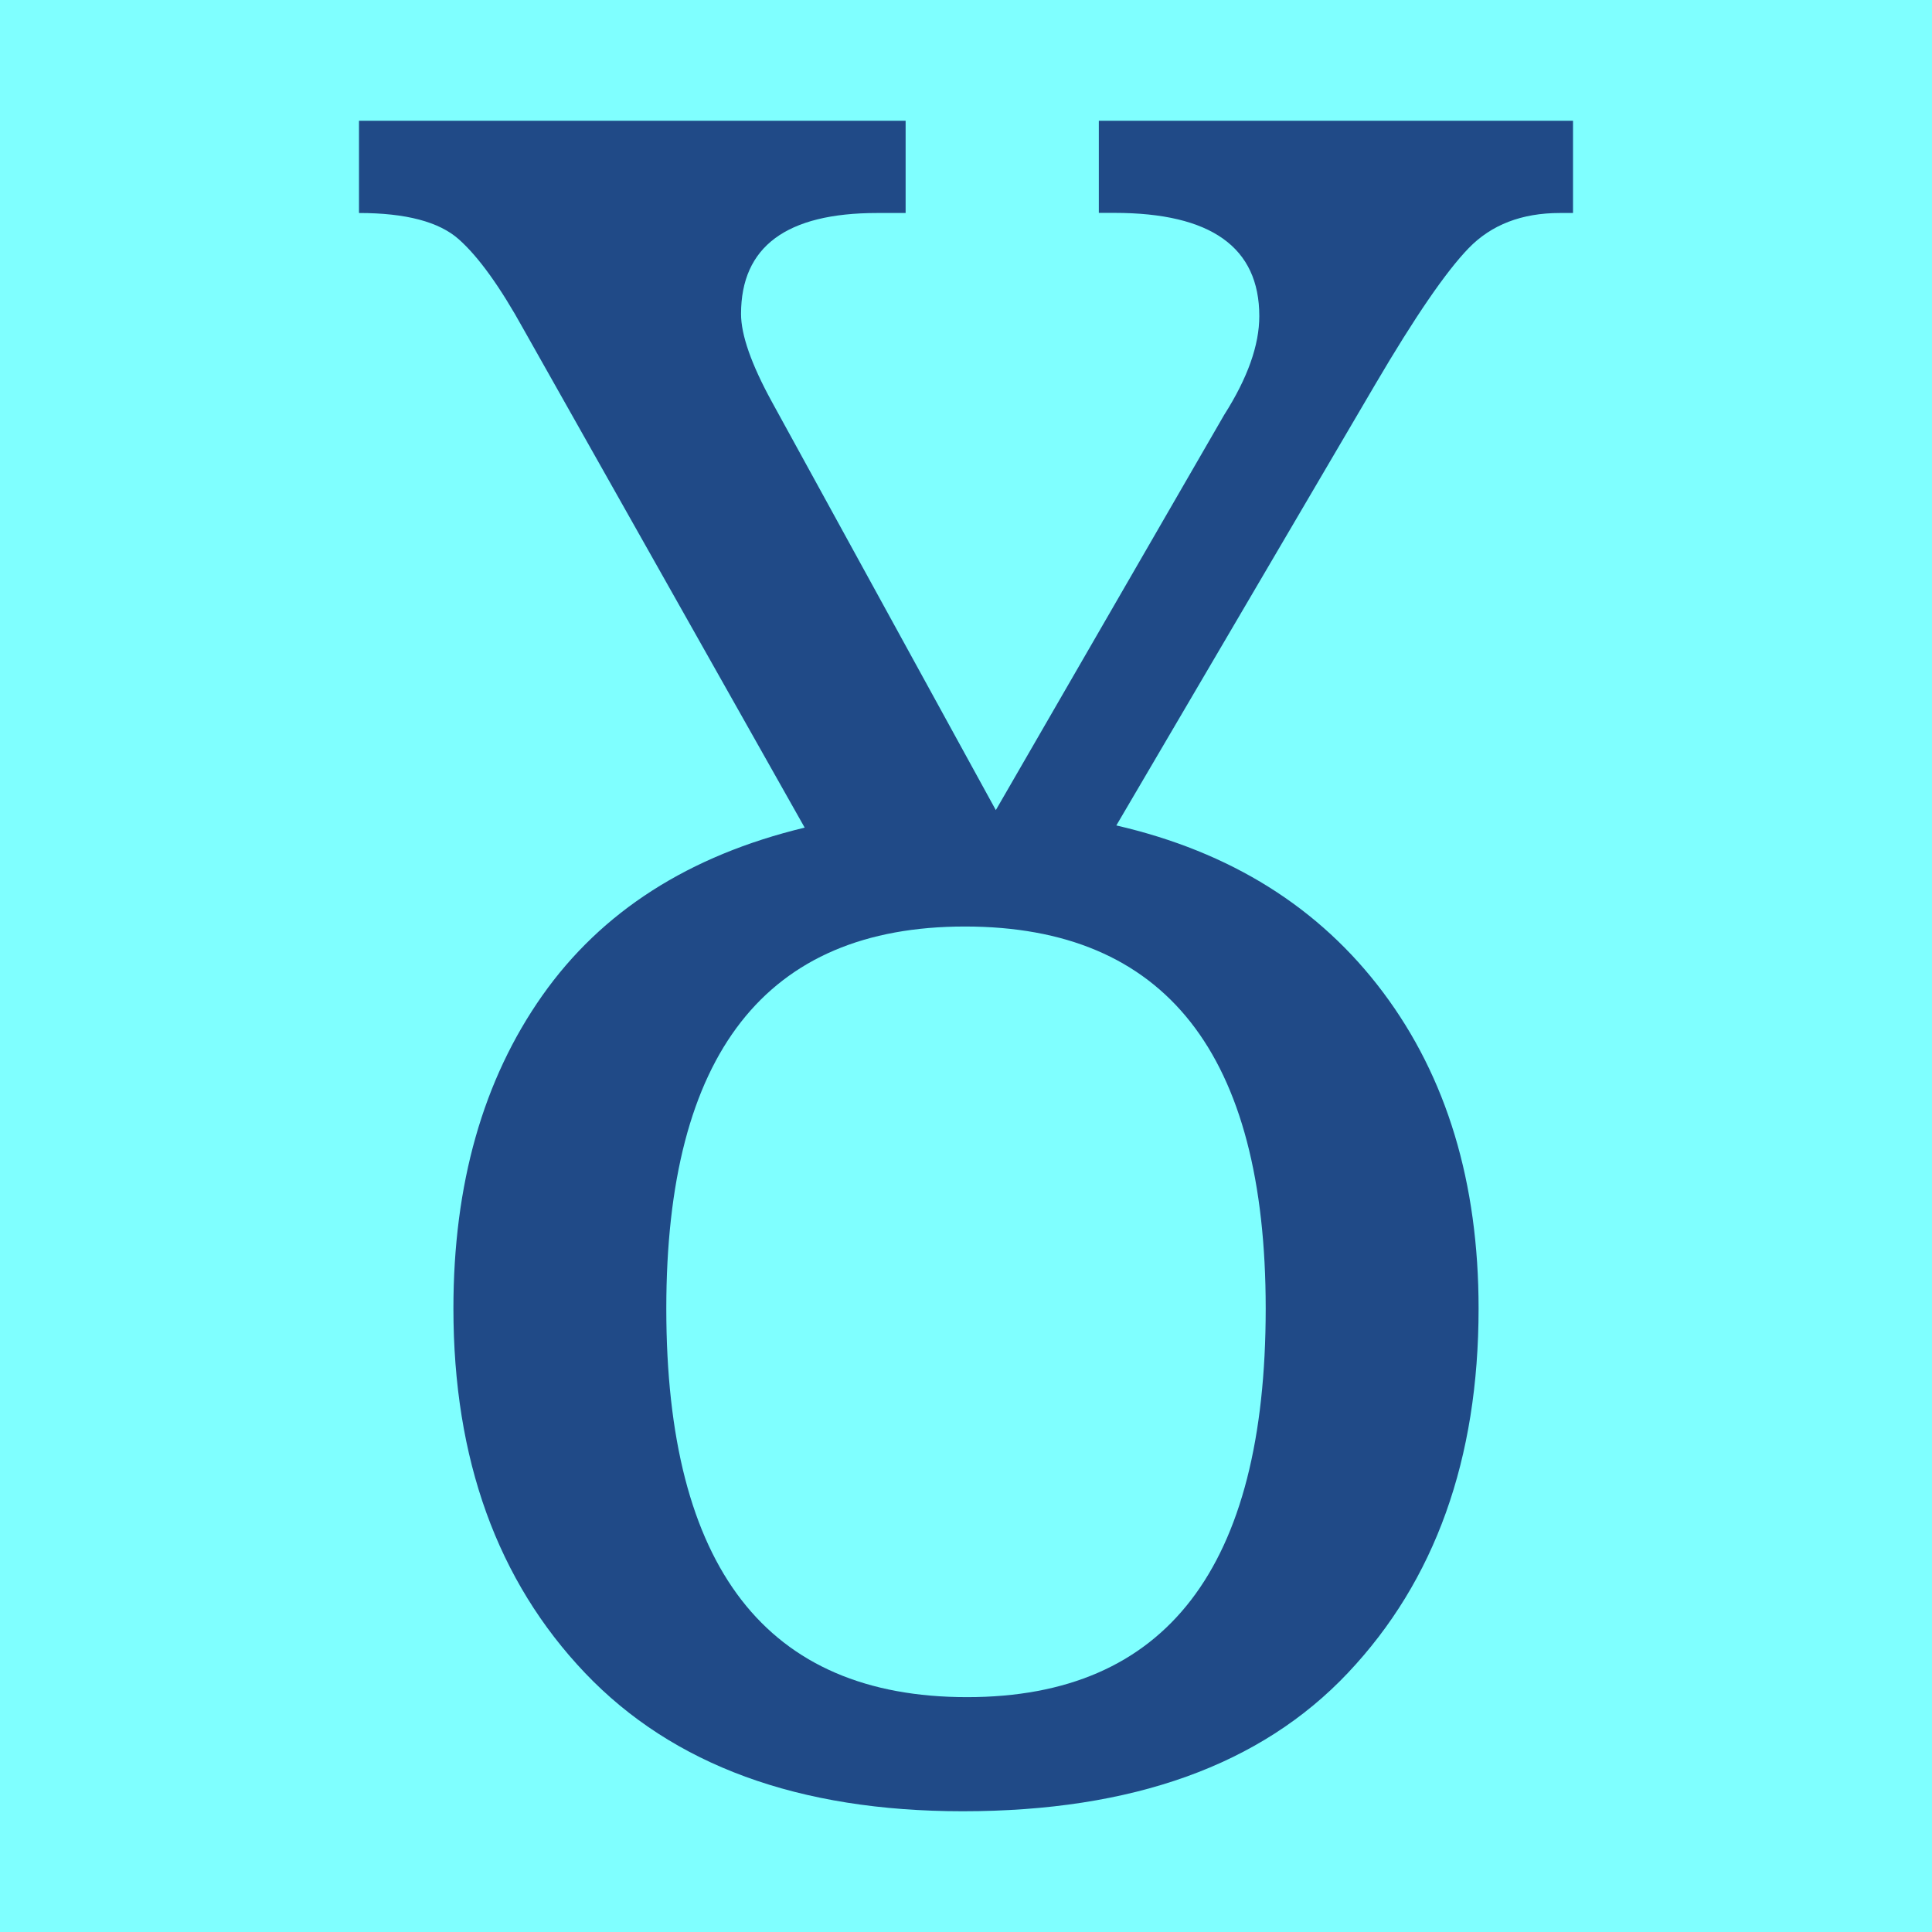
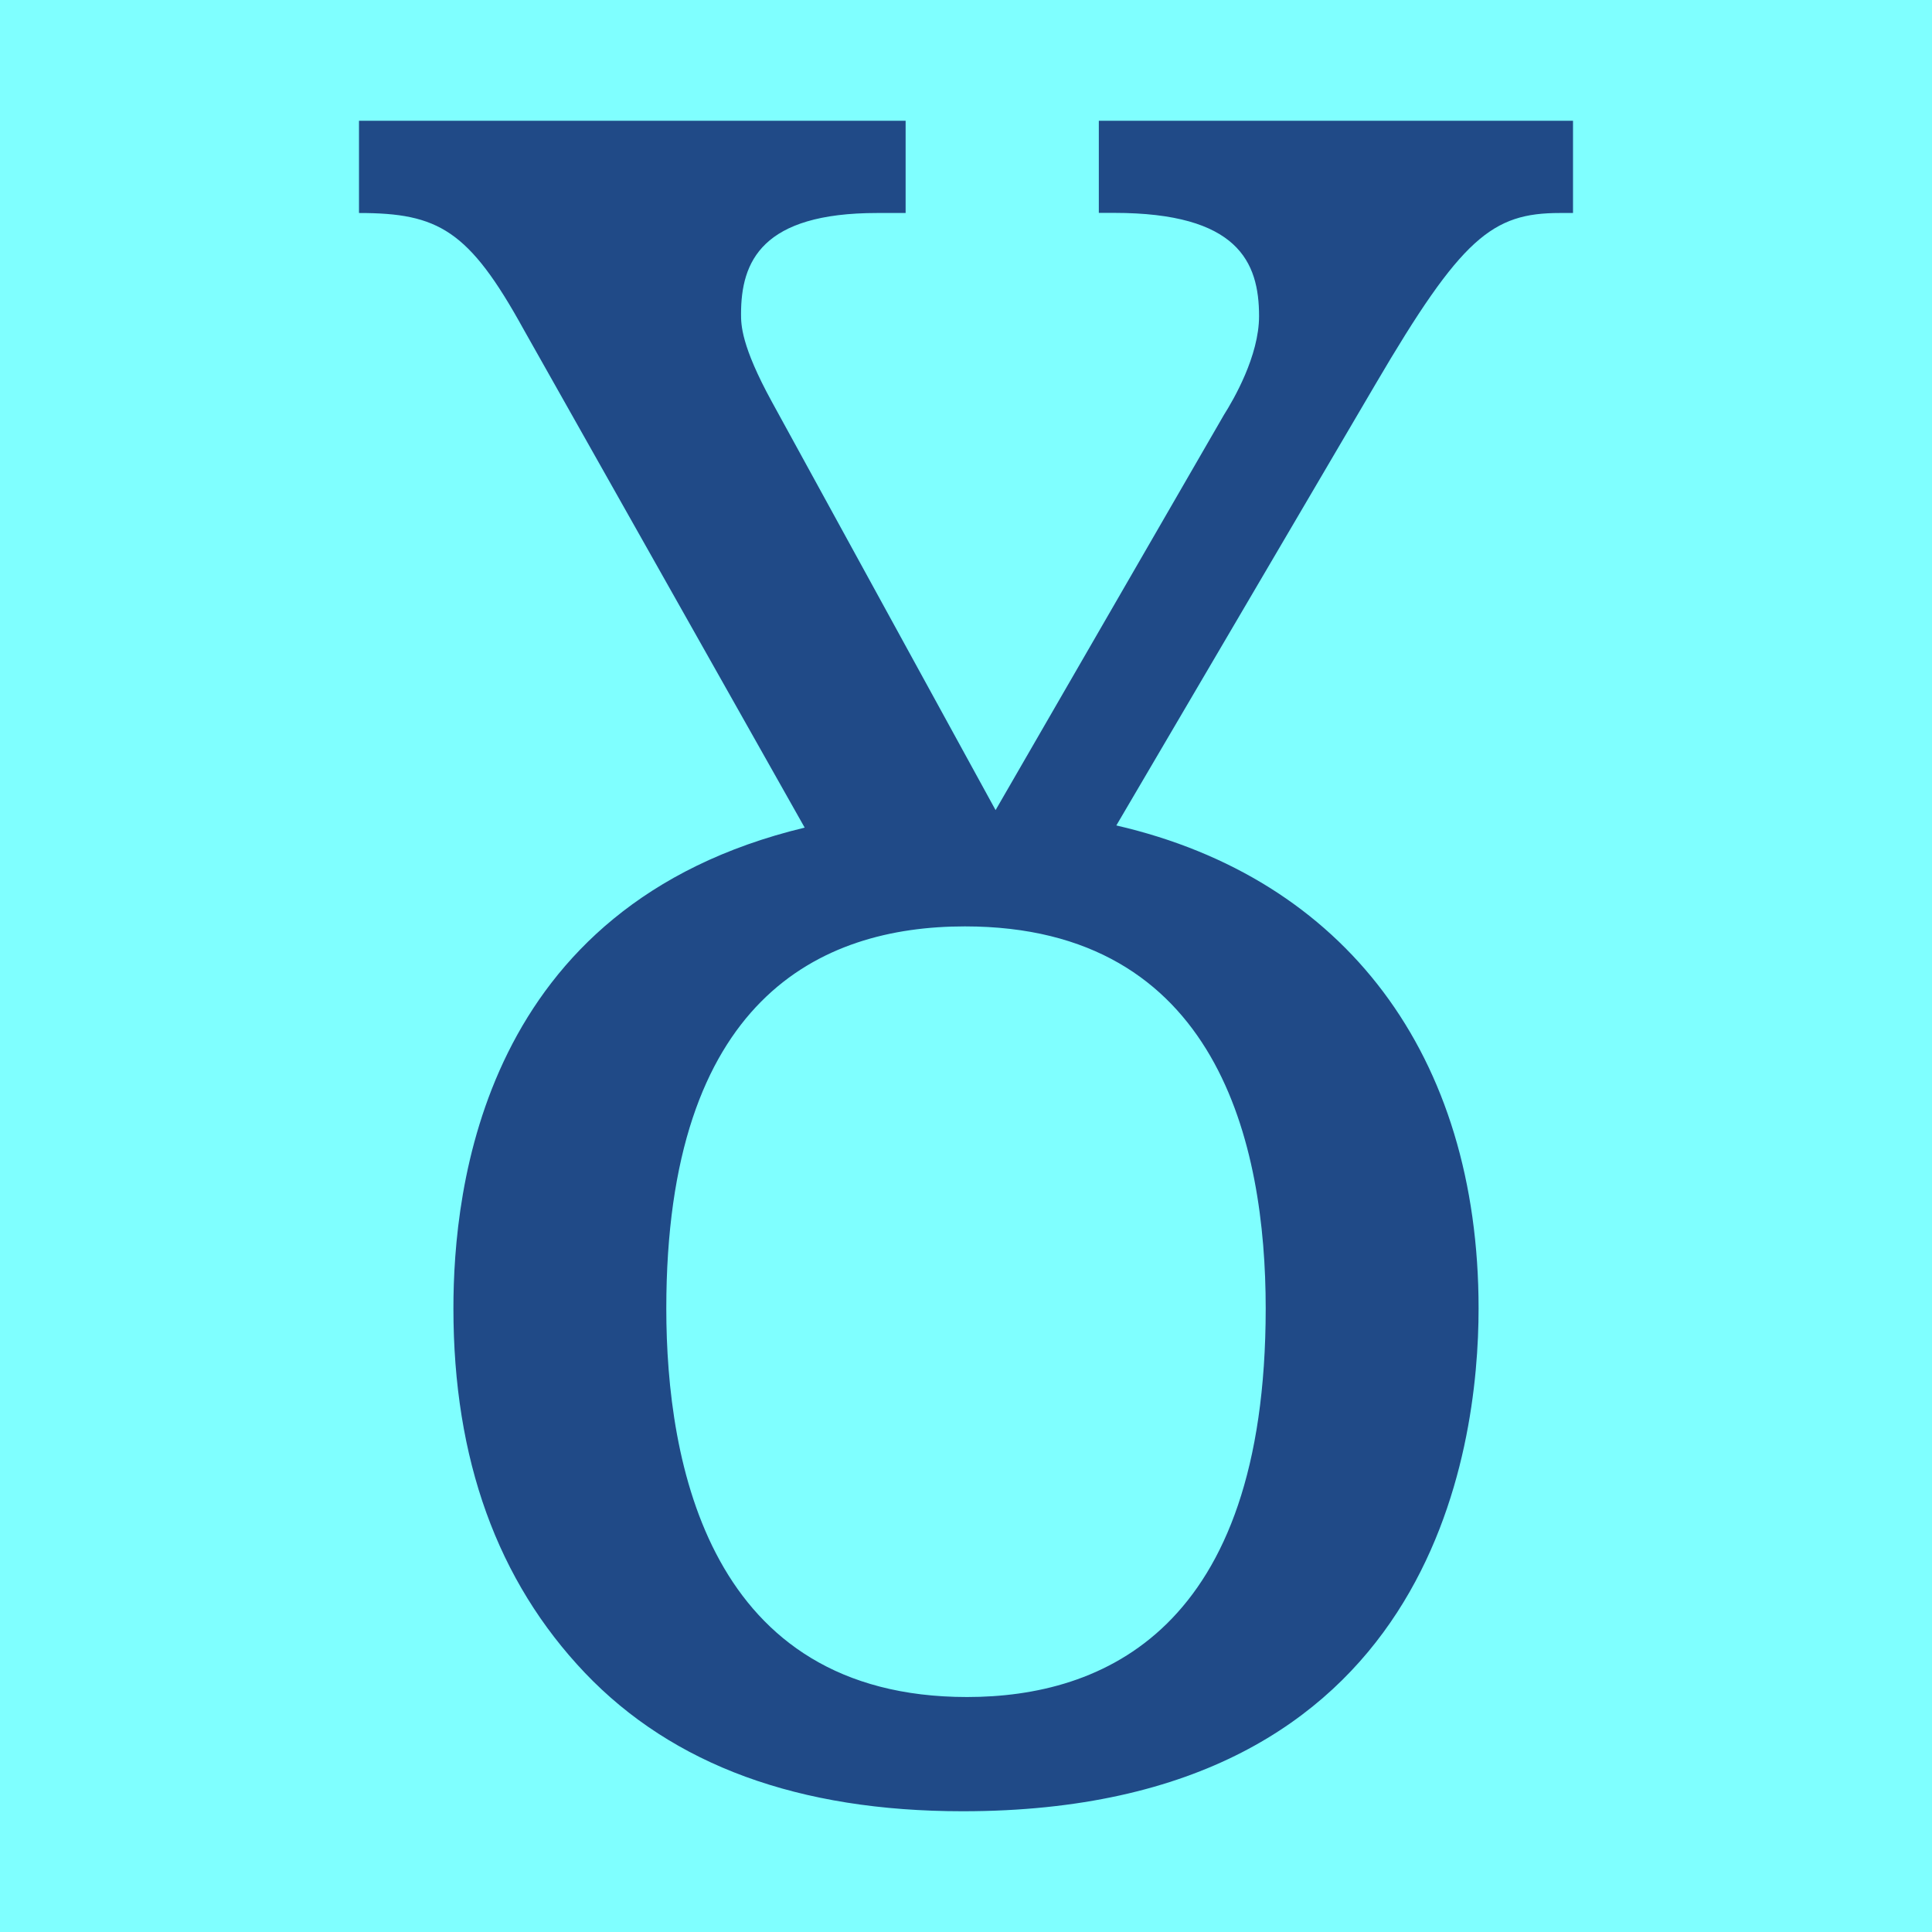
- <svg xmlns="http://www.w3.org/2000/svg" width="16" height="16" viewBox="0 0 16 16" version="1.1" id="svg5">
+ <svg xmlns="http://www.w3.org/2000/svg" width="16" height="16" viewBox="0 0 16 16" version="1.1" id="svg5" xml:space="preserve">
  <defs id="defs2" />
  <g id="layer1">
    <rect style="font-size:19.975px;line-height:1.25;font-family:Cambria;-inkscape-font-specification:Cambria;text-align:center;letter-spacing:0px;word-spacing:0px;text-anchor:middle;fill:#7fffff;fill-opacity:1;stroke:none;stroke-width:1.174;stroke-linejoin:bevel;stop-color:#000000" id="rect691" width="16" height="16" x="0" y="0" />
-     <path d="M 7.973,15 Q 5.936,15 4.845,13.855 3.755,12.709 3.755,10.836 q 0,-1.545 0.736,-2.591 0.736,-1.045 2.173,-1.391 L 4.336,2.727 Q 4.045,2.2 3.8,1.982 3.555,1.764 2.973,1.764 V 1 H 7.5 V 1.764 H 7.264 q -1.127,0 -1.127,0.836 0,0.261 0.255,0.727 l 1.855,3.382 1.891,-3.273 q 0.291,-0.457 0.291,-0.818 0,-0.855 -1.2,-0.855 H 9.1 V 1 H 13.027 V 1.764 h -0.109 q -0.473,0 -0.755,0.291 -0.282,0.291 -0.773,1.127 L 9.245,6.836 q 1.418,0.327 2.209,1.382 0.791,1.055 0.791,2.618 0,1.873 -1.082,3.018 Q 10.082,15 7.973,15 Z m 0.036,-0.945 q 2.473,0 2.473,-3.218 0,-3.164 -2.491,-3.164 -2.473,0 -2.473,3.164 0,3.218 2.491,3.218 z" id="path1208" style="fill:#204a87;stroke-width:0.265" />
+     <path fill="currentColor" d="M 12.245,10.836 C 12.245,11.998 11.869,15 7.973,15 6.615,15 5.573,14.618 4.845,13.855 4.118,13.091 3.755,12.085 3.755,10.836 c 0,-0.985 0.235,-3.339 2.909,-3.982 L 4.336,2.727 C 3.883,1.905 3.63,1.764 2.973,1.764 V 1 H 7.5 V 1.764 H 7.264 c -0.955,0 -1.127,0.401 -1.127,0.836 0,0.088 0,0.261 0.255,0.727 L 8.245,6.709 10.136,3.436 c 0.079,-0.125 0.291,-0.488 0.291,-0.818 0,-0.451 -0.177,-0.855 -1.2,-0.855 H 9.1 V 1 H 13.027 V 1.764 h -0.109 c -0.56,0 -0.814,0.202 -1.527,1.418 L 9.245,6.836 c 1.895,0.437 3,1.905 3,4 z m -6.727,0 c 0,1.282 0.354,3.218 2.491,3.218 1.116,0 2.473,-0.549 2.473,-3.218 0,-1.356 -0.393,-3.164 -2.491,-3.164 -1.202,0 -2.473,0.605 -2.473,3.164 z" id="path686" style="fill:#204a87;stroke-width:1" />
  </g>
</svg>
